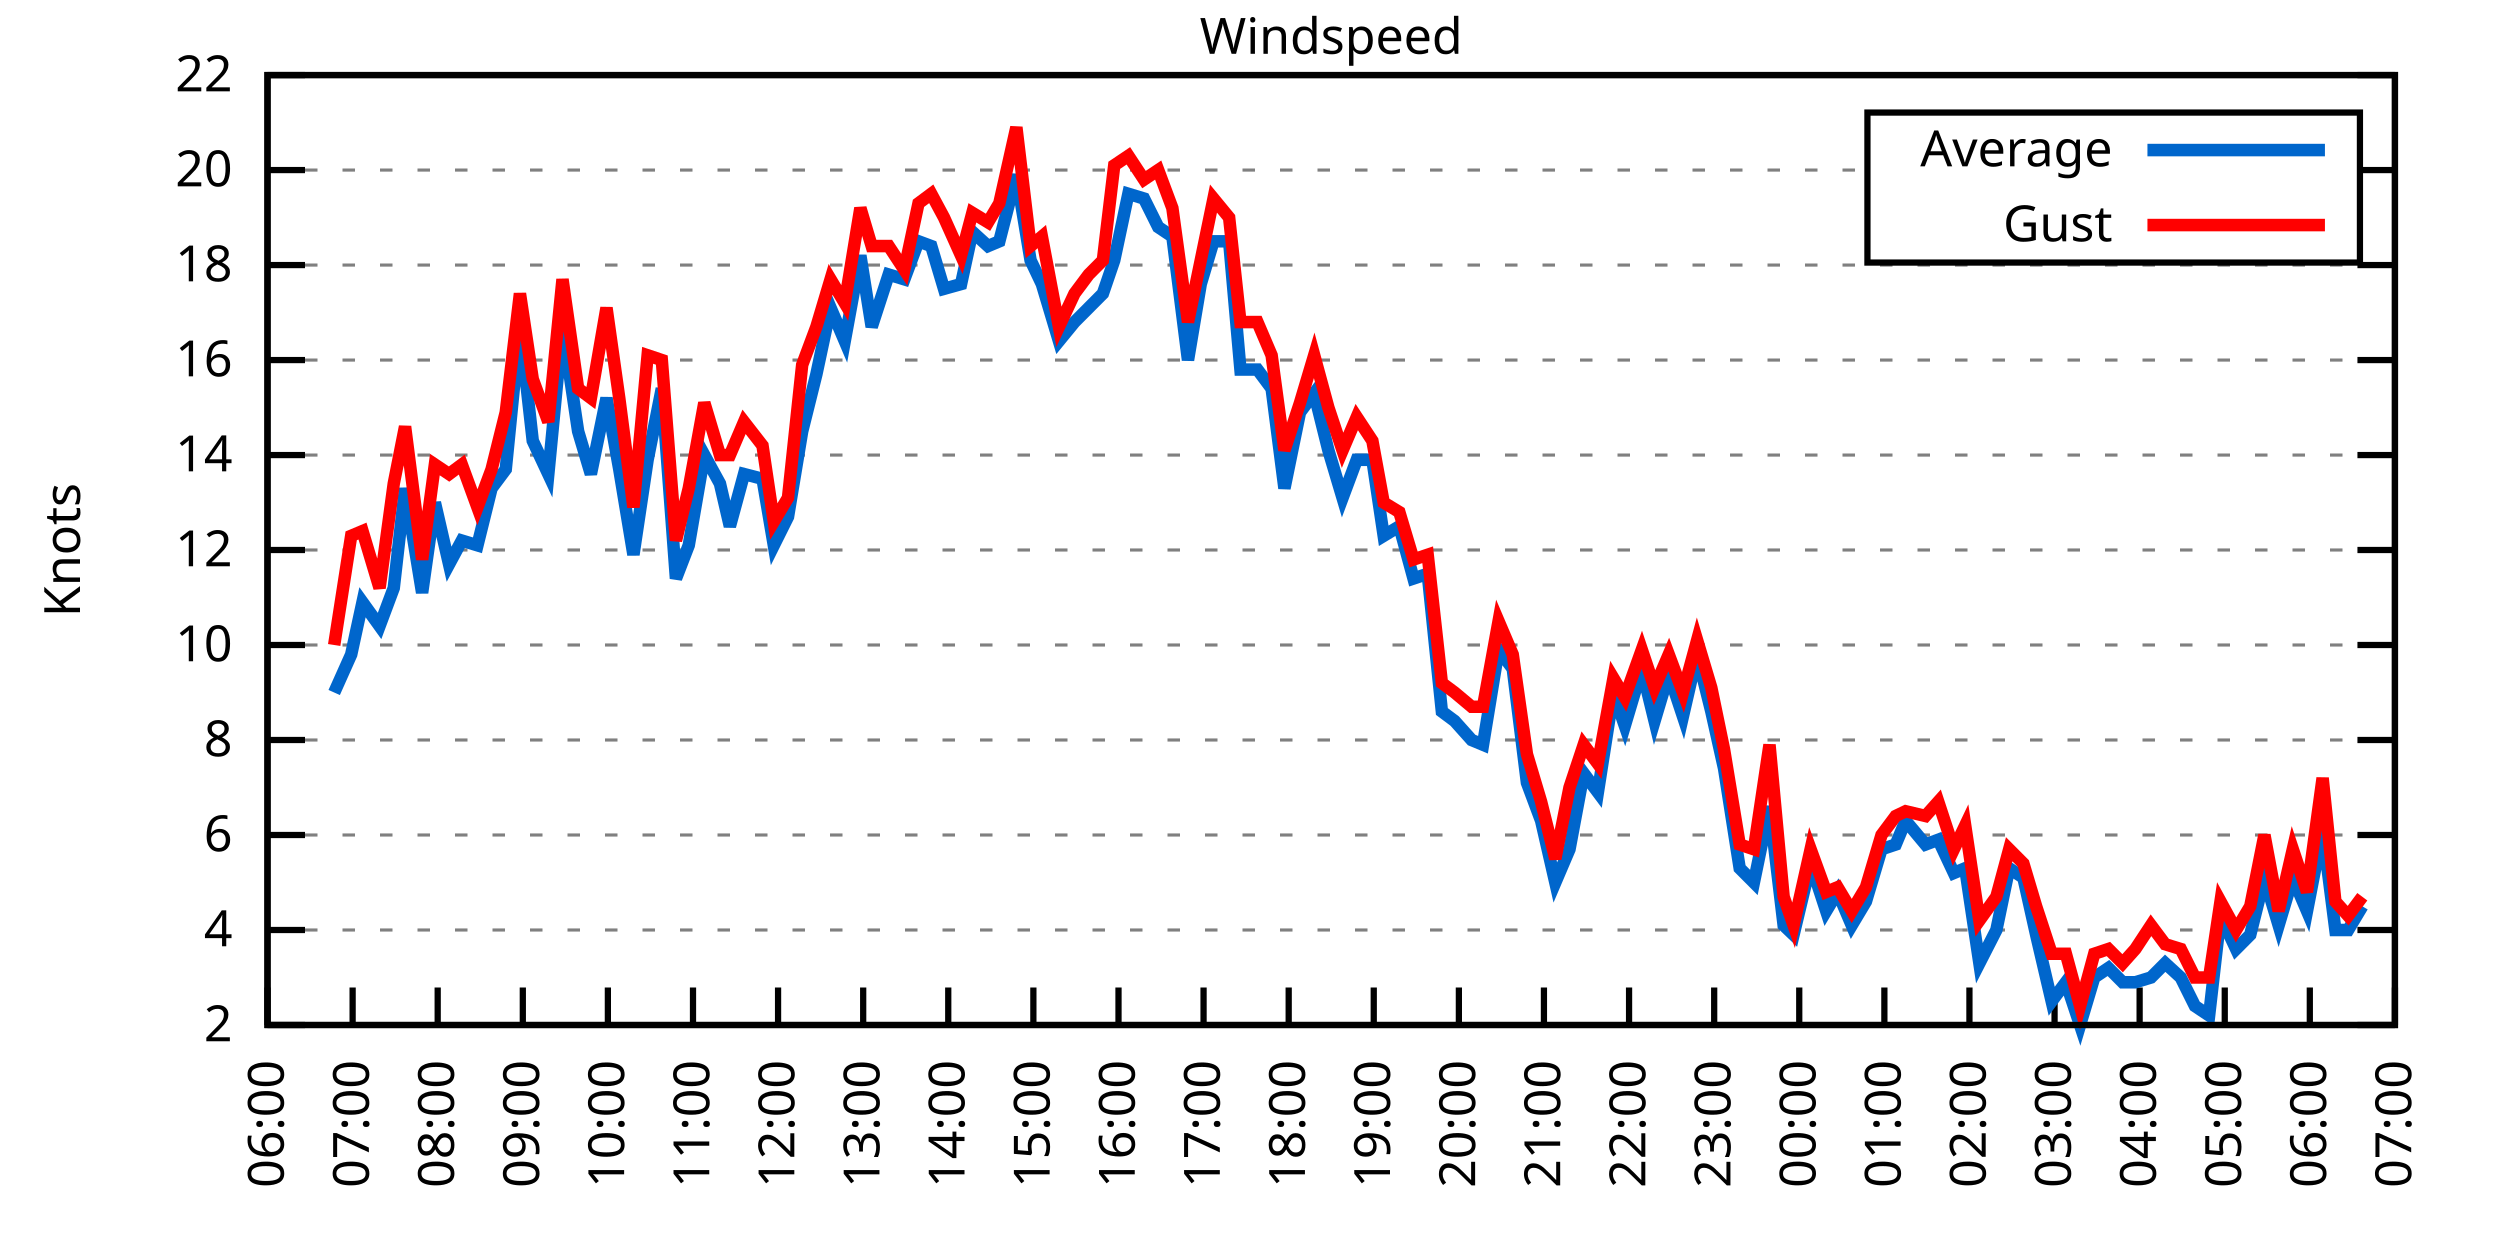
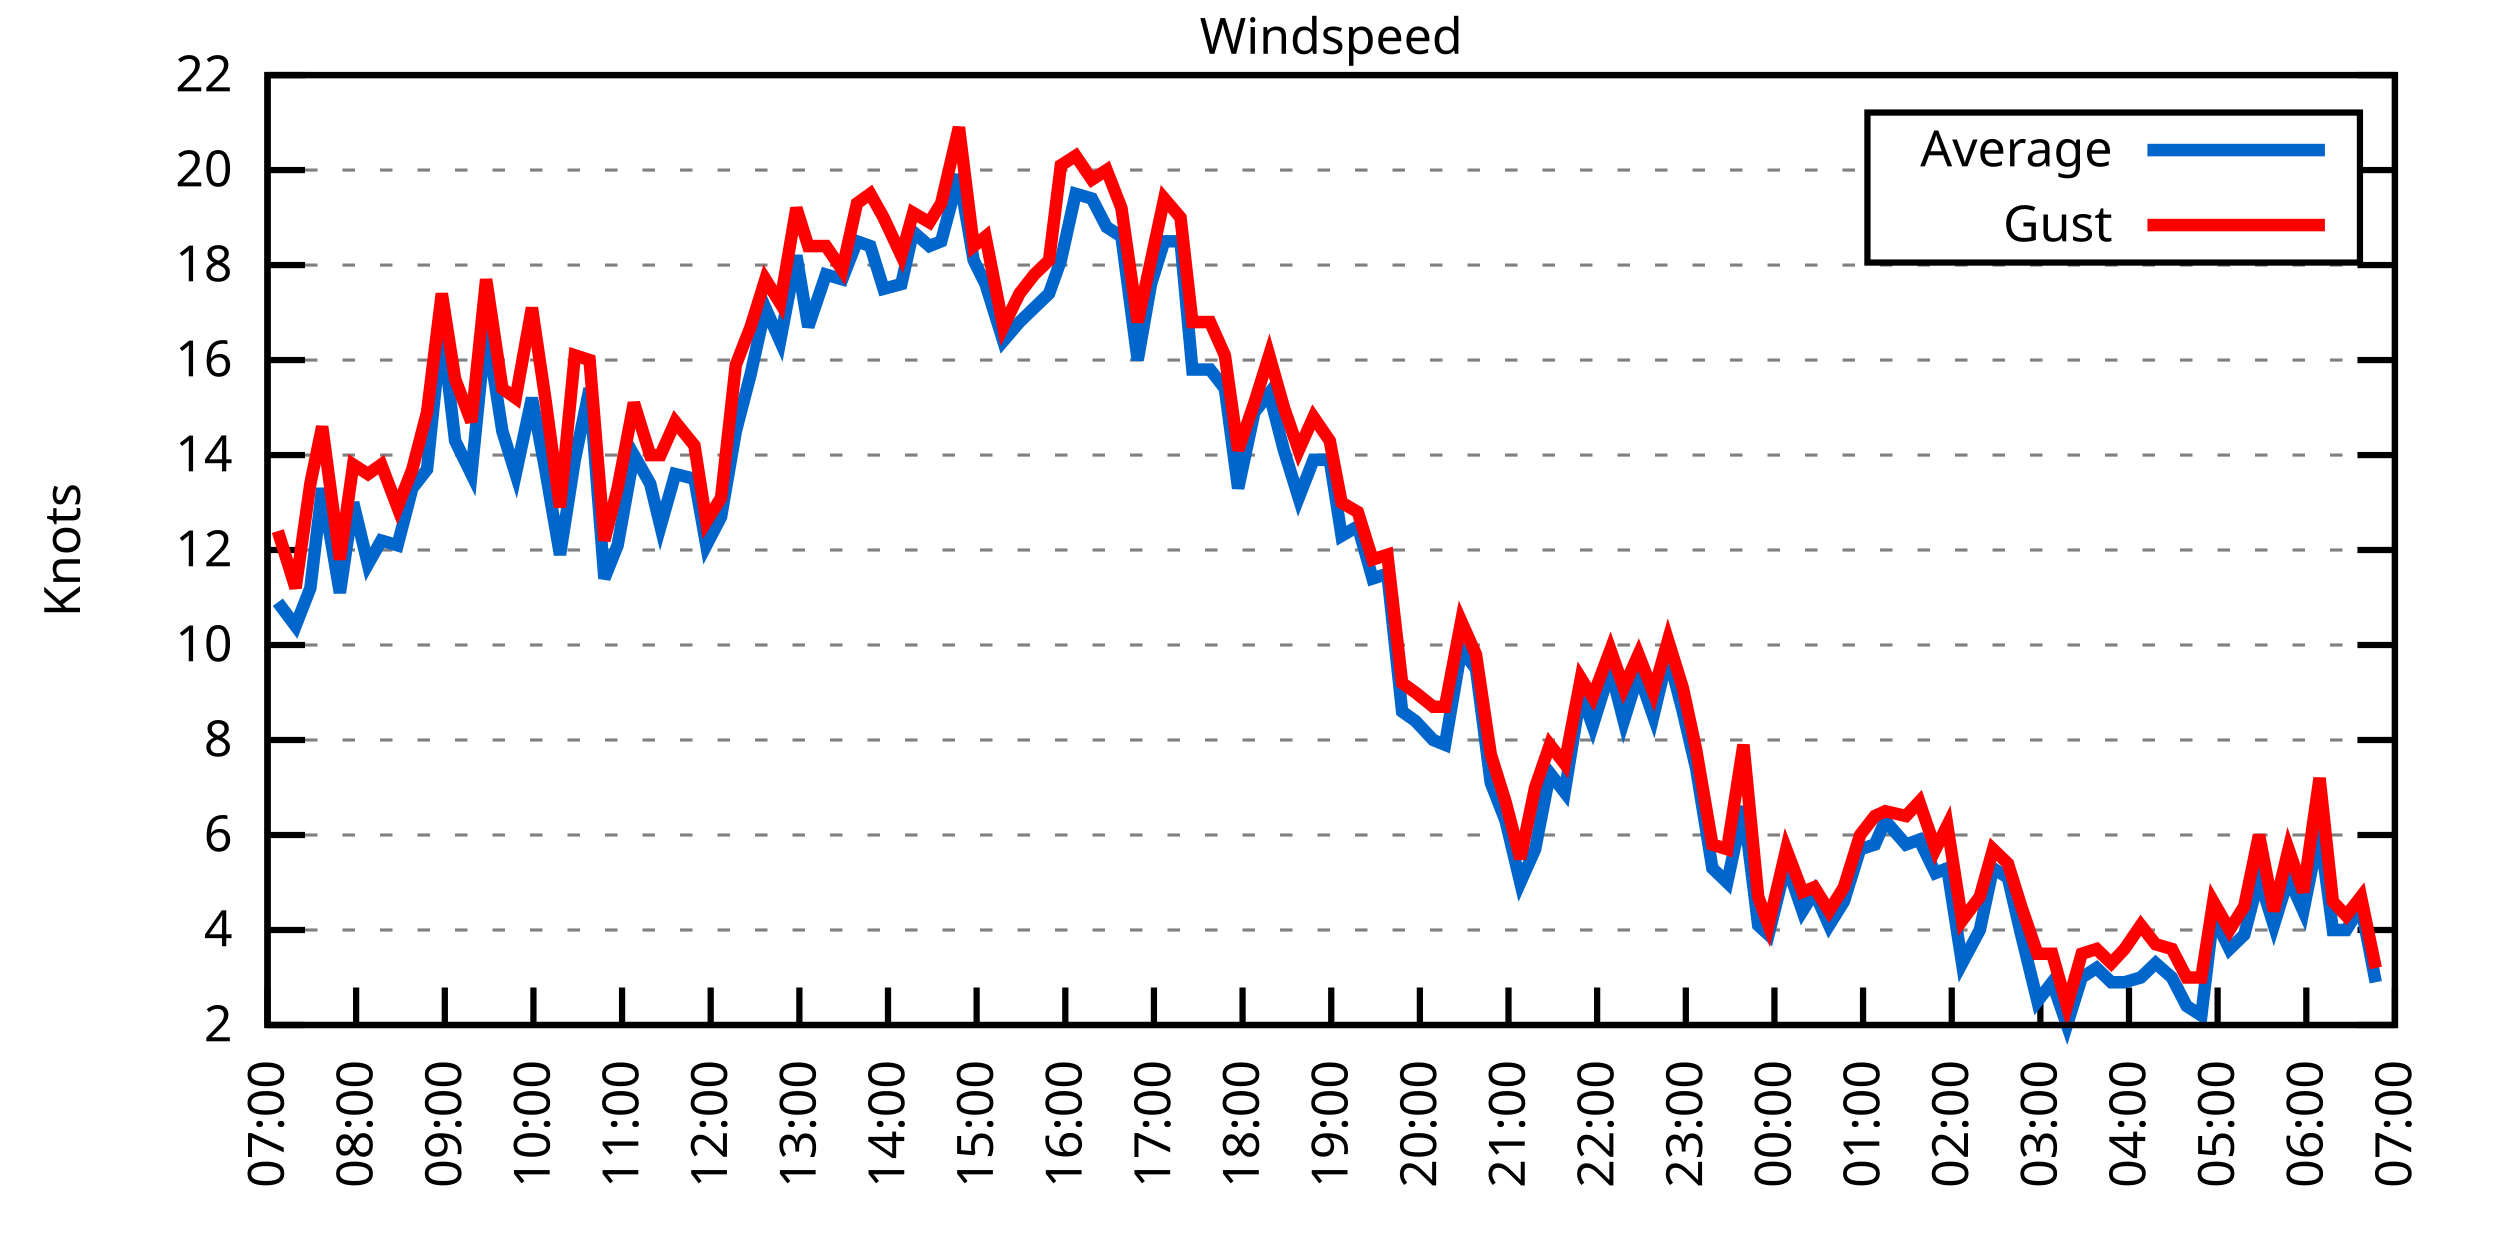
<svg xmlns="http://www.w3.org/2000/svg" xmlns:xlink="http://www.w3.org/1999/xlink" width="400" height="200" viewBox="0 0 400 200">
  <g id="gnuplot_canvas">
    <rect x="0" y="0" width="400" height="200" fill="none" />
    <defs>
      <circle id="gpDot" r="0.5" stroke-width="0.5" stroke="currentColor" />
      <path id="gpPt0" stroke-width="0.333" stroke="currentColor" d="M-1,0 h2 M0,-1 v2" />
      <path id="gpPt1" stroke-width="0.333" stroke="currentColor" d="M-1,-1 L1,1 M1,-1 L-1,1" />
      <path id="gpPt2" stroke-width="0.333" stroke="currentColor" d="M-1,0 L1,0 M0,-1 L0,1 M-1,-1 L1,1 M-1,1 L1,-1" />
      <rect id="gpPt3" stroke-width="0.333" stroke="currentColor" x="-1" y="-1" width="2" height="2" />
      <rect id="gpPt4" stroke-width="0.333" stroke="currentColor" fill="currentColor" x="-1" y="-1" width="2" height="2" />
      <circle id="gpPt5" stroke-width="0.333" stroke="currentColor" cx="0" cy="0" r="1" />
      <use xlink:href="#gpPt5" id="gpPt6" fill="currentColor" stroke="none" />
      <path id="gpPt7" stroke-width="0.333" stroke="currentColor" d="M0,-1.33 L-1.33,0.67 L1.33,0.67 z" />
      <use xlink:href="#gpPt7" id="gpPt8" fill="currentColor" stroke="none" />
      <use xlink:href="#gpPt7" id="gpPt9" stroke="currentColor" transform="rotate(180)" />
      <use xlink:href="#gpPt9" id="gpPt10" fill="currentColor" stroke="none" />
      <use xlink:href="#gpPt3" id="gpPt11" stroke="currentColor" transform="rotate(45)" />
      <use xlink:href="#gpPt11" id="gpPt12" fill="currentColor" stroke="none" />
      <path id="gpPt13" stroke-width="0.333" stroke="currentColor" d="M0,1.330 L1.265,0.411 L0.782,-1.067 L-0.782,-1.076 L-1.265,0.411 z" />
      <use xlink:href="#gpPt13" id="gpPt14" fill="currentColor" stroke="none" />
      <filter id="textbox" filterUnits="objectBoundingBox" x="0" y="0" height="1" width="1">
        <feFlood flood-color="white" flood-opacity="1" result="bgnd" />
        <feComposite in="SourceGraphic" in2="bgnd" operator="atop" />
      </filter>
      <filter id="greybox" filterUnits="objectBoundingBox" x="0" y="0" height="1" width="1">
        <feFlood flood-color="lightgrey" flood-opacity="1" result="grey" />
        <feComposite in="SourceGraphic" in2="grey" operator="atop" />
      </filter>
    </defs>
    <g fill="none" color="white" stroke="currentColor" stroke-width="1.00" stroke-linecap="butt" stroke-linejoin="miter">
</g>
    <g fill="none" color="black" stroke="currentColor" stroke-width="1.00" stroke-linecap="butt" stroke-linejoin="miter">
      <g stroke="none" shape-rendering="crispEdges">
        <polygon fill="rgb(255, 255, 255)" points="42.80,164.00 383.18,164.00 383.18,12.02 42.80,12.02 " />
      </g>
    </g>
    <g fill="none" color="black" stroke="currentColor" stroke-width="1.00" stroke-linecap="butt" stroke-linejoin="miter">
</g>
    <g fill="none" color="black" stroke="black" stroke-width="0.50" stroke-linecap="butt" stroke-linejoin="miter">
</g>
    <g fill="none" color="gray" stroke="currentColor" stroke-width="0.50" stroke-linecap="butt" stroke-linejoin="miter">
      <path stroke="gray" stroke-dasharray="2,4" class="gridline" d="M42.80,164.00 L383.19,164.00  " />
    </g>
    <g fill="none" color="gray" stroke="gray" stroke-width="1.00" stroke-linecap="butt" stroke-linejoin="miter">
</g>
    <g fill="none" color="black" stroke="currentColor" stroke-width="1.00" stroke-linecap="butt" stroke-linejoin="miter">
      <path stroke="black" d="M42.80,164.00 L48.80,164.00 M383.19,164.00 L377.19,164.00  " />
      <g transform="translate(37.20,166.60)" stroke="none" fill="black" font-family="Sans" font-size="8.00" text-anchor="end">
        <text>
          <tspan font-family="Sans"> 2</tspan>
        </text>
      </g>
    </g>
    <g fill="none" color="black" stroke="currentColor" stroke-width="1.00" stroke-linecap="butt" stroke-linejoin="miter">
</g>
    <g fill="none" color="black" stroke="black" stroke-width="0.50" stroke-linecap="butt" stroke-linejoin="miter">
</g>
    <g fill="none" color="gray" stroke="currentColor" stroke-width="0.50" stroke-linecap="butt" stroke-linejoin="miter">
      <path stroke="gray" stroke-dasharray="2,4" class="gridline" d="M42.80,148.80 L383.19,148.80  " />
    </g>
    <g fill="none" color="gray" stroke="gray" stroke-width="1.00" stroke-linecap="butt" stroke-linejoin="miter">
</g>
    <g fill="none" color="black" stroke="currentColor" stroke-width="1.00" stroke-linecap="butt" stroke-linejoin="miter">
      <path stroke="black" d="M42.80,148.80 L48.80,148.80 M383.19,148.80 L377.19,148.80  " />
      <g transform="translate(37.20,151.40)" stroke="none" fill="black" font-family="Sans" font-size="8.00" text-anchor="end">
        <text>
          <tspan font-family="Sans"> 4</tspan>
        </text>
      </g>
    </g>
    <g fill="none" color="black" stroke="currentColor" stroke-width="1.00" stroke-linecap="butt" stroke-linejoin="miter">
</g>
    <g fill="none" color="black" stroke="black" stroke-width="0.50" stroke-linecap="butt" stroke-linejoin="miter">
</g>
    <g fill="none" color="gray" stroke="currentColor" stroke-width="0.50" stroke-linecap="butt" stroke-linejoin="miter">
      <path stroke="gray" stroke-dasharray="2,4" class="gridline" d="M42.80,133.60 L383.19,133.60  " />
    </g>
    <g fill="none" color="gray" stroke="gray" stroke-width="1.00" stroke-linecap="butt" stroke-linejoin="miter">
</g>
    <g fill="none" color="black" stroke="currentColor" stroke-width="1.00" stroke-linecap="butt" stroke-linejoin="miter">
      <path stroke="black" d="M42.80,133.60 L48.80,133.60 M383.19,133.60 L377.19,133.60  " />
      <g transform="translate(37.20,136.20)" stroke="none" fill="black" font-family="Sans" font-size="8.00" text-anchor="end">
        <text>
          <tspan font-family="Sans"> 6</tspan>
        </text>
      </g>
    </g>
    <g fill="none" color="black" stroke="currentColor" stroke-width="1.00" stroke-linecap="butt" stroke-linejoin="miter">
</g>
    <g fill="none" color="black" stroke="black" stroke-width="0.50" stroke-linecap="butt" stroke-linejoin="miter">
</g>
    <g fill="none" color="gray" stroke="currentColor" stroke-width="0.50" stroke-linecap="butt" stroke-linejoin="miter">
      <path stroke="gray" stroke-dasharray="2,4" class="gridline" d="M42.80,118.40 L383.19,118.40  " />
    </g>
    <g fill="none" color="gray" stroke="gray" stroke-width="1.00" stroke-linecap="butt" stroke-linejoin="miter">
</g>
    <g fill="none" color="black" stroke="currentColor" stroke-width="1.00" stroke-linecap="butt" stroke-linejoin="miter">
      <path stroke="black" d="M42.80,118.40 L48.80,118.40 M383.19,118.40 L377.19,118.40  " />
      <g transform="translate(37.20,121.00)" stroke="none" fill="black" font-family="Sans" font-size="8.00" text-anchor="end">
        <text>
          <tspan font-family="Sans"> 8</tspan>
        </text>
      </g>
    </g>
    <g fill="none" color="black" stroke="currentColor" stroke-width="1.00" stroke-linecap="butt" stroke-linejoin="miter">
</g>
    <g fill="none" color="black" stroke="black" stroke-width="0.50" stroke-linecap="butt" stroke-linejoin="miter">
</g>
    <g fill="none" color="gray" stroke="currentColor" stroke-width="0.50" stroke-linecap="butt" stroke-linejoin="miter">
      <path stroke="gray" stroke-dasharray="2,4" class="gridline" d="M42.80,103.20 L383.19,103.20  " />
    </g>
    <g fill="none" color="gray" stroke="gray" stroke-width="1.00" stroke-linecap="butt" stroke-linejoin="miter">
</g>
    <g fill="none" color="black" stroke="currentColor" stroke-width="1.00" stroke-linecap="butt" stroke-linejoin="miter">
      <path stroke="black" d="M42.80,103.20 L48.80,103.20 M383.19,103.20 L377.19,103.20  " />
      <g transform="translate(37.20,105.80)" stroke="none" fill="black" font-family="Sans" font-size="8.00" text-anchor="end">
        <text>
          <tspan font-family="Sans"> 10</tspan>
        </text>
      </g>
    </g>
    <g fill="none" color="black" stroke="currentColor" stroke-width="1.00" stroke-linecap="butt" stroke-linejoin="miter">
</g>
    <g fill="none" color="black" stroke="black" stroke-width="0.50" stroke-linecap="butt" stroke-linejoin="miter">
</g>
    <g fill="none" color="gray" stroke="currentColor" stroke-width="0.50" stroke-linecap="butt" stroke-linejoin="miter">
      <path stroke="gray" stroke-dasharray="2,4" class="gridline" d="M42.80,88.00 L383.19,88.00  " />
    </g>
    <g fill="none" color="gray" stroke="gray" stroke-width="1.00" stroke-linecap="butt" stroke-linejoin="miter">
</g>
    <g fill="none" color="black" stroke="currentColor" stroke-width="1.00" stroke-linecap="butt" stroke-linejoin="miter">
      <path stroke="black" d="M42.80,88.00 L48.80,88.00 M383.19,88.00 L377.19,88.00  " />
      <g transform="translate(37.20,90.60)" stroke="none" fill="black" font-family="Sans" font-size="8.00" text-anchor="end">
        <text>
          <tspan font-family="Sans"> 12</tspan>
        </text>
      </g>
    </g>
    <g fill="none" color="black" stroke="currentColor" stroke-width="1.00" stroke-linecap="butt" stroke-linejoin="miter">
</g>
    <g fill="none" color="black" stroke="black" stroke-width="0.50" stroke-linecap="butt" stroke-linejoin="miter">
</g>
    <g fill="none" color="gray" stroke="currentColor" stroke-width="0.50" stroke-linecap="butt" stroke-linejoin="miter">
      <path stroke="gray" stroke-dasharray="2,4" class="gridline" d="M42.80,72.81 L383.19,72.81  " />
    </g>
    <g fill="none" color="gray" stroke="gray" stroke-width="1.00" stroke-linecap="butt" stroke-linejoin="miter">
</g>
    <g fill="none" color="black" stroke="currentColor" stroke-width="1.00" stroke-linecap="butt" stroke-linejoin="miter">
      <path stroke="black" d="M42.80,72.81 L48.80,72.81 M383.19,72.81 L377.19,72.81  " />
      <g transform="translate(37.20,75.41)" stroke="none" fill="black" font-family="Sans" font-size="8.00" text-anchor="end">
        <text>
          <tspan font-family="Sans"> 14</tspan>
        </text>
      </g>
    </g>
    <g fill="none" color="black" stroke="currentColor" stroke-width="1.00" stroke-linecap="butt" stroke-linejoin="miter">
</g>
    <g fill="none" color="black" stroke="black" stroke-width="0.50" stroke-linecap="butt" stroke-linejoin="miter">
</g>
    <g fill="none" color="gray" stroke="currentColor" stroke-width="0.50" stroke-linecap="butt" stroke-linejoin="miter">
      <path stroke="gray" stroke-dasharray="2,4" class="gridline" d="M42.80,57.61 L383.19,57.61  " />
    </g>
    <g fill="none" color="gray" stroke="gray" stroke-width="1.00" stroke-linecap="butt" stroke-linejoin="miter">
</g>
    <g fill="none" color="black" stroke="currentColor" stroke-width="1.00" stroke-linecap="butt" stroke-linejoin="miter">
      <path stroke="black" d="M42.80,57.61 L48.80,57.61 M383.19,57.61 L377.19,57.61  " />
      <g transform="translate(37.20,60.21)" stroke="none" fill="black" font-family="Sans" font-size="8.00" text-anchor="end">
        <text>
          <tspan font-family="Sans"> 16</tspan>
        </text>
      </g>
    </g>
    <g fill="none" color="black" stroke="currentColor" stroke-width="1.00" stroke-linecap="butt" stroke-linejoin="miter">
</g>
    <g fill="none" color="black" stroke="black" stroke-width="0.50" stroke-linecap="butt" stroke-linejoin="miter">
</g>
    <g fill="none" color="gray" stroke="currentColor" stroke-width="0.50" stroke-linecap="butt" stroke-linejoin="miter">
      <path stroke="gray" stroke-dasharray="2,4" class="gridline" d="M42.80,42.41 L383.19,42.41  " />
    </g>
    <g fill="none" color="gray" stroke="gray" stroke-width="1.00" stroke-linecap="butt" stroke-linejoin="miter">
</g>
    <g fill="none" color="black" stroke="currentColor" stroke-width="1.00" stroke-linecap="butt" stroke-linejoin="miter">
      <path stroke="black" d="M42.80,42.41 L48.80,42.41 M383.19,42.41 L377.19,42.41  " />
      <g transform="translate(37.20,45.01)" stroke="none" fill="black" font-family="Sans" font-size="8.00" text-anchor="end">
        <text>
          <tspan font-family="Sans"> 18</tspan>
        </text>
      </g>
    </g>
    <g fill="none" color="black" stroke="currentColor" stroke-width="1.00" stroke-linecap="butt" stroke-linejoin="miter">
</g>
    <g fill="none" color="black" stroke="black" stroke-width="0.50" stroke-linecap="butt" stroke-linejoin="miter">
</g>
    <g fill="none" color="gray" stroke="currentColor" stroke-width="0.50" stroke-linecap="butt" stroke-linejoin="miter">
      <path stroke="gray" stroke-dasharray="2,4" class="gridline" d="M42.80,27.21 L298.79,27.21 M377.59,27.21 L383.19,27.21  " />
    </g>
    <g fill="none" color="gray" stroke="gray" stroke-width="1.00" stroke-linecap="butt" stroke-linejoin="miter">
</g>
    <g fill="none" color="black" stroke="currentColor" stroke-width="1.00" stroke-linecap="butt" stroke-linejoin="miter">
      <path stroke="black" d="M42.80,27.21 L48.80,27.21 M383.19,27.21 L377.19,27.21  " />
      <g transform="translate(37.20,29.81)" stroke="none" fill="black" font-family="Sans" font-size="8.00" text-anchor="end">
        <text>
          <tspan font-family="Sans"> 20</tspan>
        </text>
      </g>
    </g>
    <g fill="none" color="black" stroke="currentColor" stroke-width="1.00" stroke-linecap="butt" stroke-linejoin="miter">
</g>
    <g fill="none" color="black" stroke="black" stroke-width="0.50" stroke-linecap="butt" stroke-linejoin="miter">
</g>
    <g fill="none" color="gray" stroke="currentColor" stroke-width="0.50" stroke-linecap="butt" stroke-linejoin="miter">
      <path stroke="gray" stroke-dasharray="2,4" class="gridline" d="M42.80,12.01 L383.19,12.01  " />
    </g>
    <g fill="none" color="gray" stroke="gray" stroke-width="1.00" stroke-linecap="butt" stroke-linejoin="miter">
</g>
    <g fill="none" color="black" stroke="currentColor" stroke-width="1.00" stroke-linecap="butt" stroke-linejoin="miter">
      <path stroke="black" d="M42.80,12.01 L48.80,12.01 M383.19,12.01 L377.19,12.01  " />
      <g transform="translate(37.20,14.61)" stroke="none" fill="black" font-family="Sans" font-size="8.00" text-anchor="end">
        <text>
          <tspan font-family="Sans"> 22</tspan>
        </text>
      </g>
    </g>
    <g fill="none" color="black" stroke="currentColor" stroke-width="1.00" stroke-linecap="butt" stroke-linejoin="miter">
      <path stroke="black" d="M42.80,164.00 L42.80,158.00  " />
      <g transform="translate(45.40,169.60) rotate(270.00)" stroke="none" fill="black" font-family="Sans" font-size="8.00" text-anchor="end">
        <text>
-           <tspan font-family="Sans">06:00</tspan>
-         </text>
-       </g>
-     </g>
-     <g fill="none" color="black" stroke="currentColor" stroke-width="1.00" stroke-linecap="butt" stroke-linejoin="miter">
-       <path stroke="black" d="M56.42,164.00 L56.42,158.00  " />
-       <g transform="translate(59.02,169.60) rotate(270.00)" stroke="none" fill="black" font-family="Sans" font-size="8.00" text-anchor="end">
-         <text>
          <tspan font-family="Sans">07:00</tspan>
        </text>
      </g>
    </g>
    <g fill="none" color="black" stroke="currentColor" stroke-width="1.00" stroke-linecap="butt" stroke-linejoin="miter">
-       <path stroke="black" d="M70.03,164.00 L70.03,158.00  " />
-       <g transform="translate(72.63,169.60) rotate(270.00)" stroke="none" fill="black" font-family="Sans" font-size="8.00" text-anchor="end">
+       <path stroke="black" d="M56.98,164.00 L56.98,158.00  " />
+       <g transform="translate(59.58,169.60) rotate(270.00)" stroke="none" fill="black" font-family="Sans" font-size="8.00" text-anchor="end">
        <text>
          <tspan font-family="Sans">08:00</tspan>
        </text>
      </g>
    </g>
    <g fill="none" color="black" stroke="currentColor" stroke-width="1.00" stroke-linecap="butt" stroke-linejoin="miter">
-       <path stroke="black" d="M83.65,164.00 L83.65,158.00  " />
-       <g transform="translate(86.25,169.60) rotate(270.00)" stroke="none" fill="black" font-family="Sans" font-size="8.00" text-anchor="end">
+       <path stroke="black" d="M71.17,164.00 L71.17,158.00  " />
+       <g transform="translate(73.77,169.60) rotate(270.00)" stroke="none" fill="black" font-family="Sans" font-size="8.00" text-anchor="end">
        <text>
          <tspan font-family="Sans">09:00</tspan>
        </text>
      </g>
    </g>
    <g fill="none" color="black" stroke="currentColor" stroke-width="1.00" stroke-linecap="butt" stroke-linejoin="miter">
-       <path stroke="black" d="M97.26,164.00 L97.26,158.00  " />
-       <g transform="translate(99.86,169.60) rotate(270.00)" stroke="none" fill="black" font-family="Sans" font-size="8.00" text-anchor="end">
+       <path stroke="black" d="M85.35,164.00 L85.35,158.00  " />
+       <g transform="translate(87.95,169.60) rotate(270.00)" stroke="none" fill="black" font-family="Sans" font-size="8.00" text-anchor="end">
        <text>
          <tspan font-family="Sans">10:00</tspan>
        </text>
      </g>
    </g>
    <g fill="none" color="black" stroke="currentColor" stroke-width="1.00" stroke-linecap="butt" stroke-linejoin="miter">
-       <path stroke="black" d="M110.88,164.00 L110.88,158.00  " />
-       <g transform="translate(113.48,169.60) rotate(270.00)" stroke="none" fill="black" font-family="Sans" font-size="8.00" text-anchor="end">
+       <path stroke="black" d="M99.53,164.00 L99.53,158.00  " />
+       <g transform="translate(102.13,169.60) rotate(270.00)" stroke="none" fill="black" font-family="Sans" font-size="8.00" text-anchor="end">
        <text>
          <tspan font-family="Sans">11:00</tspan>
        </text>
      </g>
    </g>
    <g fill="none" color="black" stroke="currentColor" stroke-width="1.00" stroke-linecap="butt" stroke-linejoin="miter">
-       <path stroke="black" d="M124.49,164.00 L124.49,158.00  " />
-       <g transform="translate(127.09,169.60) rotate(270.00)" stroke="none" fill="black" font-family="Sans" font-size="8.00" text-anchor="end">
+       <path stroke="black" d="M113.71,164.00 L113.71,158.00  " />
+       <g transform="translate(116.31,169.60) rotate(270.00)" stroke="none" fill="black" font-family="Sans" font-size="8.00" text-anchor="end">
        <text>
          <tspan font-family="Sans">12:00</tspan>
        </text>
      </g>
    </g>
    <g fill="none" color="black" stroke="currentColor" stroke-width="1.00" stroke-linecap="butt" stroke-linejoin="miter">
-       <path stroke="black" d="M138.11,164.00 L138.11,158.00  " />
-       <g transform="translate(140.71,169.60) rotate(270.00)" stroke="none" fill="black" font-family="Sans" font-size="8.00" text-anchor="end">
+       <path stroke="black" d="M127.90,164.00 L127.90,158.00  " />
+       <g transform="translate(130.50,169.60) rotate(270.00)" stroke="none" fill="black" font-family="Sans" font-size="8.00" text-anchor="end">
        <text>
          <tspan font-family="Sans">13:00</tspan>
        </text>
      </g>
    </g>
    <g fill="none" color="black" stroke="currentColor" stroke-width="1.00" stroke-linecap="butt" stroke-linejoin="miter">
-       <path stroke="black" d="M151.72,164.00 L151.72,158.00  " />
-       <g transform="translate(154.32,169.60) rotate(270.00)" stroke="none" fill="black" font-family="Sans" font-size="8.00" text-anchor="end">
+       <path stroke="black" d="M142.08,164.00 L142.08,158.00  " />
+       <g transform="translate(144.68,169.60) rotate(270.00)" stroke="none" fill="black" font-family="Sans" font-size="8.00" text-anchor="end">
        <text>
          <tspan font-family="Sans">14:00</tspan>
        </text>
      </g>
    </g>
    <g fill="none" color="black" stroke="currentColor" stroke-width="1.00" stroke-linecap="butt" stroke-linejoin="miter">
-       <path stroke="black" d="M165.34,164.00 L165.34,158.00  " />
-       <g transform="translate(167.94,169.60) rotate(270.00)" stroke="none" fill="black" font-family="Sans" font-size="8.00" text-anchor="end">
+       <path stroke="black" d="M156.26,164.00 L156.26,158.00  " />
+       <g transform="translate(158.86,169.60) rotate(270.00)" stroke="none" fill="black" font-family="Sans" font-size="8.00" text-anchor="end">
        <text>
          <tspan font-family="Sans">15:00</tspan>
        </text>
      </g>
    </g>
    <g fill="none" color="black" stroke="currentColor" stroke-width="1.00" stroke-linecap="butt" stroke-linejoin="miter">
-       <path stroke="black" d="M178.96,164.00 L178.96,158.00  " />
-       <g transform="translate(181.56,169.60) rotate(270.00)" stroke="none" fill="black" font-family="Sans" font-size="8.00" text-anchor="end">
+       <path stroke="black" d="M170.45,164.00 L170.45,158.00  " />
+       <g transform="translate(173.05,169.60) rotate(270.00)" stroke="none" fill="black" font-family="Sans" font-size="8.00" text-anchor="end">
        <text>
          <tspan font-family="Sans">16:00</tspan>
        </text>
      </g>
    </g>
    <g fill="none" color="black" stroke="currentColor" stroke-width="1.00" stroke-linecap="butt" stroke-linejoin="miter">
-       <path stroke="black" d="M192.57,164.00 L192.57,158.00  " />
-       <g transform="translate(195.17,169.60) rotate(270.00)" stroke="none" fill="black" font-family="Sans" font-size="8.00" text-anchor="end">
+       <path stroke="black" d="M184.63,164.00 L184.63,158.00  " />
+       <g transform="translate(187.23,169.60) rotate(270.00)" stroke="none" fill="black" font-family="Sans" font-size="8.00" text-anchor="end">
        <text>
          <tspan font-family="Sans">17:00</tspan>
        </text>
      </g>
    </g>
    <g fill="none" color="black" stroke="currentColor" stroke-width="1.00" stroke-linecap="butt" stroke-linejoin="miter">
-       <path stroke="black" d="M206.19,164.00 L206.19,158.00  " />
-       <g transform="translate(208.79,169.60) rotate(270.00)" stroke="none" fill="black" font-family="Sans" font-size="8.00" text-anchor="end">
+       <path stroke="black" d="M198.81,164.00 L198.81,158.00  " />
+       <g transform="translate(201.41,169.60) rotate(270.00)" stroke="none" fill="black" font-family="Sans" font-size="8.00" text-anchor="end">
        <text>
          <tspan font-family="Sans">18:00</tspan>
        </text>
      </g>
    </g>
    <g fill="none" color="black" stroke="currentColor" stroke-width="1.00" stroke-linecap="butt" stroke-linejoin="miter">
-       <path stroke="black" d="M219.80,164.00 L219.80,158.00  " />
-       <g transform="translate(222.40,169.60) rotate(270.00)" stroke="none" fill="black" font-family="Sans" font-size="8.00" text-anchor="end">
+       <path stroke="black" d="M213.00,164.00 L213.00,158.00  " />
+       <g transform="translate(215.60,169.60) rotate(270.00)" stroke="none" fill="black" font-family="Sans" font-size="8.00" text-anchor="end">
        <text>
          <tspan font-family="Sans">19:00</tspan>
        </text>
      </g>
    </g>
    <g fill="none" color="black" stroke="currentColor" stroke-width="1.00" stroke-linecap="butt" stroke-linejoin="miter">
-       <path stroke="black" d="M233.42,164.00 L233.42,158.00  " />
-       <g transform="translate(236.02,169.60) rotate(270.00)" stroke="none" fill="black" font-family="Sans" font-size="8.00" text-anchor="end">
+       <path stroke="black" d="M227.18,164.00 L227.18,158.00  " />
+       <g transform="translate(229.78,169.60) rotate(270.00)" stroke="none" fill="black" font-family="Sans" font-size="8.00" text-anchor="end">
        <text>
          <tspan font-family="Sans">20:00</tspan>
        </text>
      </g>
    </g>
    <g fill="none" color="black" stroke="currentColor" stroke-width="1.00" stroke-linecap="butt" stroke-linejoin="miter">
-       <path stroke="black" d="M247.03,164.00 L247.03,158.00  " />
-       <g transform="translate(249.63,169.60) rotate(270.00)" stroke="none" fill="black" font-family="Sans" font-size="8.00" text-anchor="end">
+       <path stroke="black" d="M241.36,164.00 L241.36,158.00  " />
+       <g transform="translate(243.96,169.60) rotate(270.00)" stroke="none" fill="black" font-family="Sans" font-size="8.00" text-anchor="end">
        <text>
          <tspan font-family="Sans">21:00</tspan>
        </text>
      </g>
    </g>
    <g fill="none" color="black" stroke="currentColor" stroke-width="1.00" stroke-linecap="butt" stroke-linejoin="miter">
-       <path stroke="black" d="M260.65,164.00 L260.65,158.00  " />
-       <g transform="translate(263.25,169.60) rotate(270.00)" stroke="none" fill="black" font-family="Sans" font-size="8.00" text-anchor="end">
+       <path stroke="black" d="M255.54,164.00 L255.54,158.00  " />
+       <g transform="translate(258.14,169.60) rotate(270.00)" stroke="none" fill="black" font-family="Sans" font-size="8.00" text-anchor="end">
        <text>
          <tspan font-family="Sans">22:00</tspan>
        </text>
      </g>
    </g>
    <g fill="none" color="black" stroke="currentColor" stroke-width="1.00" stroke-linecap="butt" stroke-linejoin="miter">
-       <path stroke="black" d="M274.27,164.00 L274.27,158.00  " />
-       <g transform="translate(276.87,169.60) rotate(270.00)" stroke="none" fill="black" font-family="Sans" font-size="8.00" text-anchor="end">
+       <path stroke="black" d="M269.73,164.00 L269.73,158.00  " />
+       <g transform="translate(272.33,169.60) rotate(270.00)" stroke="none" fill="black" font-family="Sans" font-size="8.00" text-anchor="end">
        <text>
          <tspan font-family="Sans">23:00</tspan>
        </text>
      </g>
    </g>
    <g fill="none" color="black" stroke="currentColor" stroke-width="1.00" stroke-linecap="butt" stroke-linejoin="miter">
-       <path stroke="black" d="M287.88,164.00 L287.88,158.00  " />
-       <g transform="translate(290.48,169.60) rotate(270.00)" stroke="none" fill="black" font-family="Sans" font-size="8.00" text-anchor="end">
+       <path stroke="black" d="M283.91,164.00 L283.91,158.00  " />
+       <g transform="translate(286.51,169.60) rotate(270.00)" stroke="none" fill="black" font-family="Sans" font-size="8.00" text-anchor="end">
        <text>
          <tspan font-family="Sans">00:00</tspan>
        </text>
      </g>
    </g>
    <g fill="none" color="black" stroke="currentColor" stroke-width="1.00" stroke-linecap="butt" stroke-linejoin="miter">
-       <path stroke="black" d="M301.50,164.00 L301.50,158.00  " />
-       <g transform="translate(304.10,169.60) rotate(270.00)" stroke="none" fill="black" font-family="Sans" font-size="8.00" text-anchor="end">
+       <path stroke="black" d="M298.09,164.00 L298.09,158.00  " />
+       <g transform="translate(300.69,169.60) rotate(270.00)" stroke="none" fill="black" font-family="Sans" font-size="8.00" text-anchor="end">
        <text>
          <tspan font-family="Sans">01:00</tspan>
        </text>
      </g>
    </g>
    <g fill="none" color="black" stroke="currentColor" stroke-width="1.00" stroke-linecap="butt" stroke-linejoin="miter">
-       <path stroke="black" d="M315.11,164.00 L315.11,158.00  " />
-       <g transform="translate(317.71,169.60) rotate(270.00)" stroke="none" fill="black" font-family="Sans" font-size="8.00" text-anchor="end">
+       <path stroke="black" d="M312.28,164.00 L312.28,158.00  " />
+       <g transform="translate(314.88,169.60) rotate(270.00)" stroke="none" fill="black" font-family="Sans" font-size="8.00" text-anchor="end">
        <text>
          <tspan font-family="Sans">02:00</tspan>
        </text>
      </g>
    </g>
    <g fill="none" color="black" stroke="currentColor" stroke-width="1.00" stroke-linecap="butt" stroke-linejoin="miter">
-       <path stroke="black" d="M328.73,164.00 L328.73,158.00  " />
-       <g transform="translate(331.33,169.60) rotate(270.00)" stroke="none" fill="black" font-family="Sans" font-size="8.00" text-anchor="end">
+       <path stroke="black" d="M326.46,164.00 L326.46,158.00  " />
+       <g transform="translate(329.06,169.60) rotate(270.00)" stroke="none" fill="black" font-family="Sans" font-size="8.00" text-anchor="end">
        <text>
          <tspan font-family="Sans">03:00</tspan>
        </text>
      </g>
    </g>
    <g fill="none" color="black" stroke="currentColor" stroke-width="1.00" stroke-linecap="butt" stroke-linejoin="miter">
-       <path stroke="black" d="M342.34,164.00 L342.34,158.00  " />
-       <g transform="translate(344.94,169.60) rotate(270.00)" stroke="none" fill="black" font-family="Sans" font-size="8.00" text-anchor="end">
+       <path stroke="black" d="M340.64,164.00 L340.64,158.00  " />
+       <g transform="translate(343.24,169.60) rotate(270.00)" stroke="none" fill="black" font-family="Sans" font-size="8.00" text-anchor="end">
        <text>
          <tspan font-family="Sans">04:00</tspan>
        </text>
      </g>
    </g>
    <g fill="none" color="black" stroke="currentColor" stroke-width="1.00" stroke-linecap="butt" stroke-linejoin="miter">
-       <path stroke="black" d="M355.96,164.00 L355.96,158.00  " />
-       <g transform="translate(358.56,169.60) rotate(270.00)" stroke="none" fill="black" font-family="Sans" font-size="8.00" text-anchor="end">
+       <path stroke="black" d="M354.82,164.00 L354.82,158.00  " />
+       <g transform="translate(357.42,169.60) rotate(270.00)" stroke="none" fill="black" font-family="Sans" font-size="8.00" text-anchor="end">
        <text>
          <tspan font-family="Sans">05:00</tspan>
        </text>
      </g>
    </g>
    <g fill="none" color="black" stroke="currentColor" stroke-width="1.00" stroke-linecap="butt" stroke-linejoin="miter">
-       <path stroke="black" d="M369.57,164.00 L369.57,158.00  " />
-       <g transform="translate(372.17,169.60) rotate(270.00)" stroke="none" fill="black" font-family="Sans" font-size="8.00" text-anchor="end">
+       <path stroke="black" d="M369.01,164.00 L369.01,158.00  " />
+       <g transform="translate(371.61,169.60) rotate(270.00)" stroke="none" fill="black" font-family="Sans" font-size="8.00" text-anchor="end">
        <text>
          <tspan font-family="Sans">06:00</tspan>
        </text>
      </g>
    </g>
    <g fill="none" color="black" stroke="currentColor" stroke-width="1.00" stroke-linecap="butt" stroke-linejoin="miter">
      <path stroke="black" d="M383.19,164.00 L383.19,158.00  " />
      <g transform="translate(385.79,169.60) rotate(270.00)" stroke="none" fill="black" font-family="Sans" font-size="8.00" text-anchor="end">
        <text>
          <tspan font-family="Sans">07:00</tspan>
        </text>
      </g>
    </g>
    <g fill="none" color="black" stroke="currentColor" stroke-width="1.00" stroke-linecap="butt" stroke-linejoin="miter">
</g>
    <g fill="none" color="black" stroke="currentColor" stroke-width="1.00" stroke-linecap="butt" stroke-linejoin="miter">
      <path stroke="black" d="M42.80,12.01 L42.80,164.00 L383.19,164.00 L383.19,12.01 L42.80,12.01 Z  " />
    </g>
    <g fill="none" color="black" stroke="currentColor" stroke-width="1.00" stroke-linecap="butt" stroke-linejoin="miter">
</g>
    <g fill="none" color="black" stroke="currentColor" stroke-width="1.00" stroke-linecap="butt" stroke-linejoin="miter">
      <path stroke="black" d="M298.79,42.01 L298.79,18.01 L377.59,18.01 L377.59,42.01 L298.79,42.01 Z  " />
    </g>
    <g id="Windspeed_plot_1">
      <g fill="none" color="white" stroke="black" stroke-width="2.00" stroke-linecap="butt" stroke-linejoin="miter">
</g>
      <g fill="none" color="black" stroke="currentColor" stroke-width="2.00" stroke-linecap="butt" stroke-linejoin="miter">
        <g transform="translate(337.99,26.61)" stroke="none" fill="black" font-family="Sans" font-size="8.00" text-anchor="end">
          <text>
            <tspan font-family="Sans">Average</tspan>
          </text>
        </g>
      </g>
      <g fill="none" color="black" stroke="currentColor" stroke-width="2.00" stroke-linecap="butt" stroke-linejoin="miter">
-         <path stroke="rgb(  0, 102, 204)" d="M343.59,24.01 L371.99,24.01 M53.47,110.80 L56.19,104.72 L58.00,96.36 L60.73,100.16 L63.00,94.08 L64.81,78.13   L67.54,94.84 L69.58,80.41 L71.85,90.28 L73.89,86.49 L76.39,87.25 L78.65,78.13 L80.92,75.09 L83.19,52.29   L85.24,70.53 L87.73,75.85 L90.00,52.29 L92.50,69.01 L94.54,75.85 L97.04,63.69 L99.08,75.09 L101.35,88.76   L103.62,73.57 L105.89,62.17 L108.15,92.56 L110.20,87.25 L112.69,72.81 L115.19,77.37 L116.78,84.21 L119.05,75.85   L122.00,76.61 L123.81,87.25 L126.08,82.69 L128.35,69.01 L130.62,59.89 L132.89,49.25 L135.16,54.57 L137.66,40.89   L139.47,52.29 L142.19,43.93 L144.69,44.69 L146.96,38.61 L149.00,39.37 L151.04,46.21 L153.77,45.45 L155.58,37.09   L158.08,39.37 L159.89,38.61 L162.62,27.97 L164.89,41.65 L166.70,45.45 L169.43,54.57 L171.92,51.53 L174.19,49.25   L176.46,46.97 L178.28,41.65 L180.54,31.01 L183.04,31.77 L185.31,36.33 L187.58,37.85 L190.08,57.61 L192.12,45.45   L194.16,38.61 L196.66,38.61 L198.47,59.13 L201.19,59.13 L203.46,62.17 L205.51,78.13 L208.00,65.97 L210.27,62.93   L212.54,72.05 L214.81,79.65 L217.08,73.57 L219.58,73.57 L221.39,85.73 L223.89,84.21 L226.16,92.56 L228.43,91.80   L230.70,113.84 L232.74,115.36 L235.46,118.40 L237.28,119.16 L239.77,103.96 L242.04,107.00 L244.31,125.24 L246.58,131.32   L248.85,141.20 L251.12,135.88 L253.39,123.72 L255.66,126.76 L258.15,110.80 L259.97,116.12 L262.69,107.00 L264.73,115.36   L267.00,107.76 L269.27,114.60 L271.54,104.72 L273.81,113.84 L275.85,122.96 L278.35,138.92 L280.62,141.20 L283.12,129.04   L285.38,148.04 L286.97,149.56 L289.70,138.16 L292.19,145.76 L294.01,142.72 L296.28,148.04 L298.55,144.24 L301.04,135.88   L303.31,135.12 L304.90,131.32 L308.08,135.12 L310.12,134.36 L312.62,139.68 L314.43,138.92 L316.70,154.12 L319.42,148.80   L321.47,138.92 L323.74,140.44 L325.78,149.56 L328.27,160.20 L330.54,157.16 L332.81,164.00 L335.08,156.40 L337.35,154.88   L339.62,157.16 L341.66,157.16 L344.16,156.40 L346.43,154.12 L348.92,156.40 L351.19,160.96 L353.46,162.48 L355.28,146.52   L357.77,151.84 L360.04,149.56 L362.31,140.44 L364.58,148.04 L366.85,140.44 L369.12,145.76 L371.62,132.84 L373.66,148.80   L375.70,148.80 L377.97,145.00  " />
+         <path stroke="rgb(  0, 102, 204)" d="M343.59,24.01 L371.99,24.01 M44.45,96.36 L47.29,100.16 L49.66,94.08 L51.55,78.13 L54.38,94.84 L56.51,80.41   L58.87,90.28 L61.00,86.49 L63.60,87.25 L65.97,78.13 L68.33,75.09 L70.69,52.29 L72.82,70.53 L75.42,75.85   L77.78,52.29 L80.38,69.01 L82.51,75.85 L85.11,63.69 L87.24,75.09 L89.60,88.76 L91.97,73.57 L94.33,62.17   L96.70,92.56 L98.82,87.25 L101.42,72.81 L104.02,77.37 L105.68,84.21 L108.04,75.85 L111.11,76.61 L113.01,87.25   L115.37,82.69 L117.73,69.01 L120.10,59.89 L122.46,49.25 L124.82,54.57 L127.42,40.89 L129.32,52.29 L132.15,43.93   L134.75,44.69 L137.12,38.61 L139.24,39.37 L141.37,46.21 L144.21,45.45 L146.10,37.09 L148.70,39.37 L150.59,38.61   L153.43,27.97 L155.79,41.65 L157.68,45.45 L160.52,54.57 L163.12,51.53 L165.48,49.25 L167.85,46.97 L169.74,41.65   L172.10,31.01 L174.70,31.77 L177.06,36.33 L179.43,37.85 L182.03,57.61 L184.16,45.45 L186.28,38.61 L188.88,38.61   L190.78,59.13 L193.61,59.13 L195.98,62.17 L198.10,78.13 L200.70,65.97 L203.07,62.93 L205.43,72.05 L207.79,79.65   L210.16,73.57 L212.76,73.57 L214.65,85.73 L217.25,84.21 L219.61,92.56 L221.98,91.80 L224.34,113.84 L226.47,115.36   L229.31,118.40 L231.20,119.16 L233.80,103.96 L236.16,107.00 L238.52,125.24 L240.89,131.32 L243.25,141.20 L245.62,135.88   L247.98,123.72 L250.34,126.76 L252.94,110.80 L254.83,116.12 L257.67,107.00 L259.80,115.36 L262.16,107.76 L264.53,114.60   L266.89,104.72 L269.25,113.84 L271.38,122.96 L273.98,138.92 L276.35,141.20 L278.95,129.04 L281.31,148.04 L282.96,149.56   L285.80,138.16 L288.40,145.76 L290.29,142.72 L292.66,148.04 L295.02,144.24 L297.62,135.88 L299.98,135.12 L301.64,131.32   L304.95,135.12 L307.08,134.36 L309.68,139.68 L311.57,138.92 L313.93,154.12 L316.77,148.80 L318.89,138.92 L321.26,140.44   L323.39,149.56 L325.99,160.20 L328.35,157.16 L330.71,164.00 L333.08,156.40 L335.44,154.88 L337.80,157.16 L339.93,157.16   L342.53,156.40 L344.90,154.12 L347.50,156.40 L349.86,160.96 L352.22,162.48 L354.12,146.52 L356.72,151.84 L359.08,149.56   L361.44,140.44 L363.81,148.04 L366.17,140.44 L368.53,145.76 L371.13,132.84 L373.26,148.80 L375.39,148.80 L377.75,145.00   L380.12,157.16  " />
      </g>
    </g>
    <g id="Windspeed_plot_2">
      <g fill="none" color="black" stroke="currentColor" stroke-width="2.00" stroke-linecap="butt" stroke-linejoin="miter">
        <g transform="translate(337.99,38.61)" stroke="none" fill="black" font-family="Sans" font-size="8.00" text-anchor="end">
          <text>
            <tspan font-family="Sans">Gust</tspan>
          </text>
        </g>
      </g>
      <g fill="none" color="black" stroke="currentColor" stroke-width="2.00" stroke-linecap="butt" stroke-linejoin="miter">
-         <path stroke="rgb(255,   0,   0)" d="M343.59,36.01 L371.99,36.01 M53.47,103.20 L56.19,85.73 L58.00,84.97 L60.73,94.08 L63.00,77.37 L64.81,68.25   L67.54,89.52 L69.58,74.33 L71.85,75.85 L73.89,74.33 L76.39,81.17 L78.65,75.09 L80.92,65.97 L83.19,46.97   L85.24,60.65 L87.73,67.49 L90.00,44.69 L92.50,62.17 L94.54,63.69 L97.04,49.25 L99.08,63.69 L101.35,81.17   L103.62,56.85 L105.89,57.61 L108.15,86.49 L110.20,78.13 L112.69,64.45 L115.19,72.81 L116.78,72.81 L119.05,67.49   L122.00,71.29 L123.81,83.45 L126.08,79.65 L128.35,58.37 L130.62,52.29 L132.89,44.69 L135.16,48.49 L137.66,33.29   L139.47,39.37 L142.19,39.37 L144.69,43.17 L146.96,32.53 L149.00,31.01 L151.04,34.81 L153.77,40.89 L155.58,34.05   L158.08,35.57 L159.89,32.53 L162.62,20.37 L164.89,39.37 L166.70,37.85 L169.43,52.29 L171.92,46.97 L174.19,43.93   L176.46,41.65 L178.28,26.45 L180.54,24.93 L183.04,28.73 L185.31,27.21 L187.58,33.29 L190.08,51.53 L192.12,41.65   L194.16,31.77 L196.66,34.81 L198.47,51.53 L201.19,51.53 L203.46,56.85 L205.51,72.05 L208.00,64.45 L210.27,56.85   L212.54,65.21 L214.81,72.05 L217.08,66.73 L219.58,70.53 L221.39,80.41 L223.89,81.93 L226.16,89.52 L228.43,88.76   L230.70,109.28 L232.74,110.80 L235.46,113.08 L237.28,113.08 L239.77,99.40 L242.04,104.72 L244.31,120.68 L246.58,128.28   L248.85,137.40 L251.12,126.00 L253.39,119.16 L255.66,122.20 L258.15,108.52 L259.97,111.56 L262.69,103.96 L264.73,110.04   L267.00,104.72 L269.27,110.80 L271.54,102.44 L273.81,110.04 L275.85,119.92 L278.35,135.12 L280.62,135.88 L283.12,119.16   L285.38,143.48 L286.97,148.04 L289.70,135.88 L292.19,142.72 L294.01,141.96 L296.28,145.76 L298.55,141.96 L301.04,133.60   L303.31,130.56 L304.90,129.80 L308.08,130.56 L310.12,128.28 L312.62,135.88 L314.43,132.08 L316.70,147.28 L319.42,143.48   L321.47,135.88 L323.74,138.16 L325.78,145.00 L328.27,152.60 L330.54,152.60 L332.81,160.96 L335.08,152.60 L337.35,151.84   L339.62,154.12 L341.66,151.84 L344.16,148.04 L346.43,151.08 L348.92,151.84 L351.19,156.40 L353.46,156.40 L355.28,144.24   L357.77,148.80 L360.04,145.00 L362.31,133.60 L364.58,145.76 L366.85,135.88 L369.12,142.72 L371.62,124.48 L373.66,144.24   L375.70,146.52 L377.97,143.48  " />
+         <path stroke="rgb(255,   0,   0)" d="M343.59,36.01 L371.99,36.01 M44.45,84.97 L47.29,94.08 L49.66,77.37 L51.55,68.25 L54.38,89.52 L56.51,74.33   L58.87,75.85 L61.00,74.33 L63.60,81.17 L65.97,75.09 L68.33,65.97 L70.69,46.97 L72.82,60.65 L75.42,67.49   L77.78,44.69 L80.38,62.17 L82.51,63.69 L85.11,49.25 L87.24,63.69 L89.60,81.17 L91.97,56.85 L94.33,57.61   L96.70,86.49 L98.82,78.13 L101.42,64.45 L104.02,72.81 L105.68,72.81 L108.04,67.49 L111.11,71.29 L113.01,83.45   L115.37,79.65 L117.73,58.37 L120.10,52.29 L122.46,44.69 L124.82,48.49 L127.42,33.29 L129.32,39.37 L132.15,39.37   L134.75,43.17 L137.12,32.53 L139.24,31.01 L141.37,34.81 L144.21,40.89 L146.10,34.05 L148.70,35.57 L150.59,32.53   L153.43,20.37 L155.79,39.37 L157.68,37.85 L160.52,52.29 L163.12,46.97 L165.48,43.93 L167.85,41.65 L169.74,26.45   L172.10,24.93 L174.70,28.73 L177.06,27.21 L179.43,33.29 L182.03,51.53 L184.16,41.65 L186.28,31.77 L188.88,34.81   L190.78,51.53 L193.61,51.53 L195.98,56.85 L198.10,72.05 L200.70,64.45 L203.07,56.85 L205.43,65.21 L207.79,72.05   L210.16,66.73 L212.76,70.53 L214.65,80.41 L217.25,81.93 L219.61,89.52 L221.98,88.76 L224.34,109.28 L226.47,110.80   L229.31,113.08 L231.20,113.08 L233.80,99.40 L236.16,104.72 L238.52,120.68 L240.89,128.28 L243.25,137.40 L245.62,126.00   L247.98,119.16 L250.34,122.20 L252.94,108.52 L254.83,111.56 L257.67,103.96 L259.80,110.04 L262.16,104.72 L264.53,110.80   L266.89,102.44 L269.25,110.04 L271.38,119.92 L273.98,135.12 L276.35,135.88 L278.95,119.16 L281.31,143.48 L282.96,148.04   L285.80,135.88 L288.40,142.72 L290.29,141.96 L292.66,145.76 L295.02,141.96 L297.62,133.60 L299.98,130.56 L301.64,129.80   L304.95,130.56 L307.08,128.28 L309.68,135.88 L311.57,132.08 L313.93,147.28 L316.77,143.48 L318.89,135.88 L321.26,138.16   L323.39,145.00 L325.99,152.60 L328.35,152.60 L330.71,160.96 L333.08,152.60 L335.44,151.84 L337.80,154.12 L339.93,151.84   L342.53,148.04 L344.90,151.08 L347.50,151.84 L349.86,156.40 L352.22,156.40 L354.12,144.24 L356.72,148.80 L359.08,145.00   L361.44,133.60 L363.81,145.76 L366.17,135.88 L368.53,142.72 L371.13,124.48 L373.26,144.24 L375.39,146.52 L377.75,143.48   L380.12,154.88  " />
      </g>
    </g>
    <g fill="none" color="black" stroke="currentColor" stroke-width="2.00" stroke-linecap="butt" stroke-linejoin="miter">
</g>
    <g fill="none" color="black" stroke="black" stroke-width="1.00" stroke-linecap="butt" stroke-linejoin="miter">
</g>
    <g fill="none" color="black" stroke="currentColor" stroke-width="1.00" stroke-linecap="butt" stroke-linejoin="miter">
      <path stroke="black" d="M42.80,12.01 L42.80,164.00 L383.19,164.00 L383.19,12.01 L42.80,12.01 Z  " />
      <g transform="translate(12.80,88.01) rotate(270.00)" stroke="none" fill="black" font-family="Sans" font-size="8.00" text-anchor="middle">
        <text>
          <tspan font-family="Sans">Knots</tspan>
        </text>
      </g>
    </g>
    <g fill="none" color="black" stroke="currentColor" stroke-width="1.00" stroke-linecap="butt" stroke-linejoin="miter">
</g>
    <g fill="none" color="black" stroke="currentColor" stroke-width="1.00" stroke-linecap="butt" stroke-linejoin="miter">
      <g transform="translate(212.99,8.61)" stroke="none" fill="black" font-family="Sans" font-size="8.00" text-anchor="middle">
        <text>
          <tspan font-family="Sans">Windspeed</tspan>
        </text>
      </g>
    </g>
    <g fill="none" color="black" stroke="currentColor" stroke-width="1.00" stroke-linecap="butt" stroke-linejoin="miter">
</g>
  </g>
</svg>
